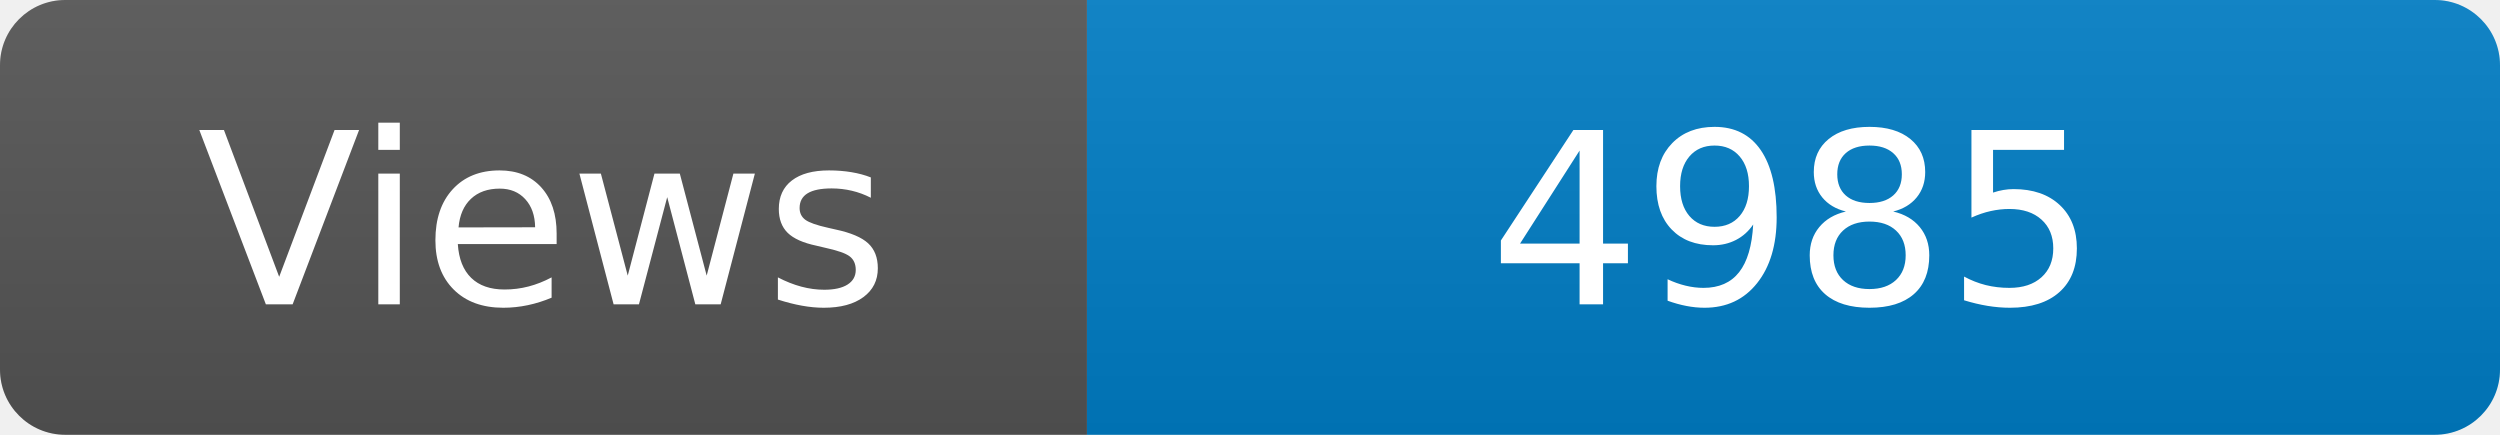
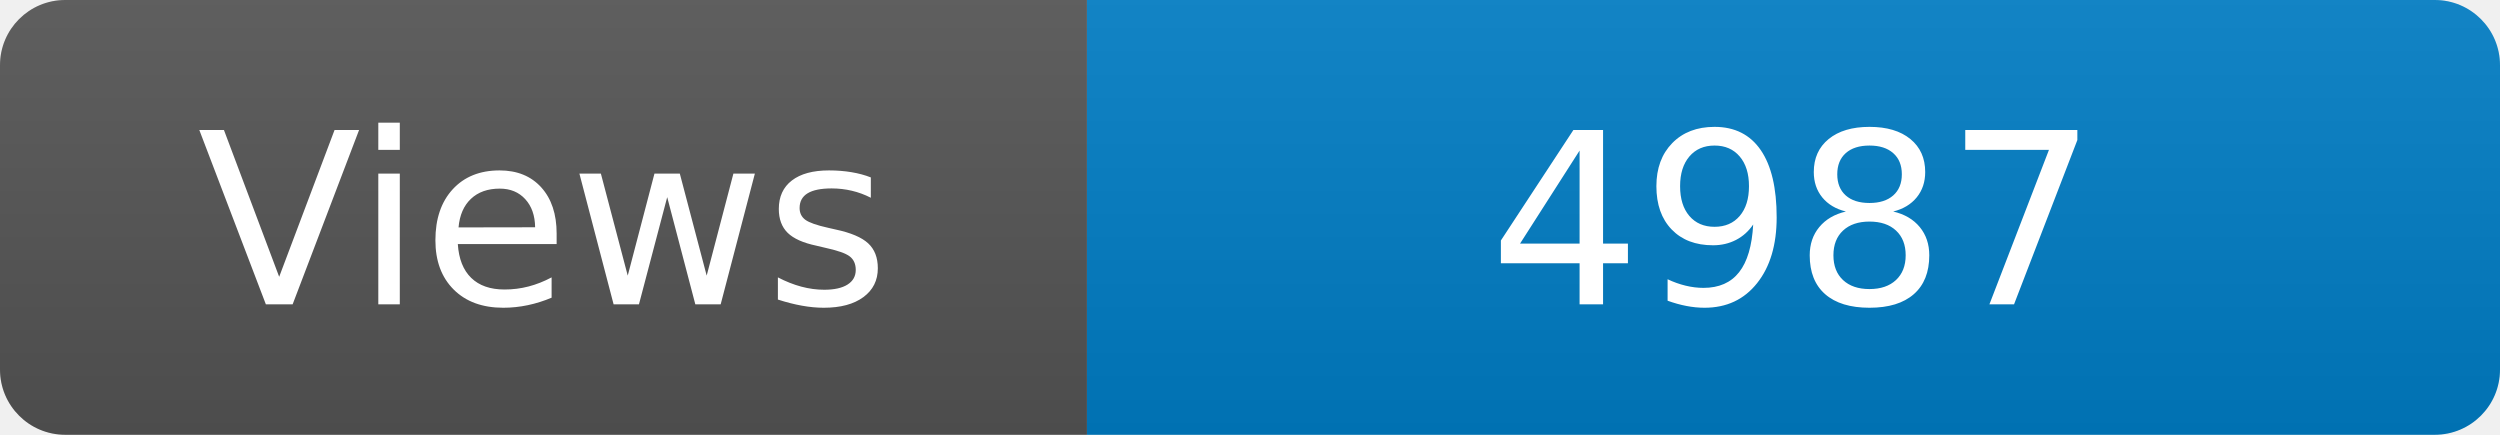
<svg xmlns="http://www.w3.org/2000/svg" width="115" height="20" role="img" aria-label="Maintained?: yes">
  <linearGradient id="s" x2="0" y2="100%">
    <stop offset="0" stop-color="#bbb" stop-opacity=".1" />
    <stop offset="1" stop-opacity=".1" />
  </linearGradient>
  <clipPath id="r">
    <rect width="115" height="20" rx="3" fill="#fff" />
  </clipPath>
  <g clip-path="url(#r)">
    <rect width="50" height="20" fill="#555" />
    <rect x="50" width="160" height="20" fill="#007ec6" />
    <rect width="115" height="20" fill="url(#s)" />
  </g>
  <g fill="#fff" text-anchor="middle" font-family="Verdana,Geneva,DejaVu Sans,sans-serif" font-size="110">
    <text x="250" y="140" transform="scale(.1)" fill="#fff">Views</text>
-     <text x="825" y="140" transform="scale(.1)" fill="#fff">4985</text>
+     <text x="825" y="140" transform="scale(.1)" fill="#fff">4987</text>
  </g>
</svg>
